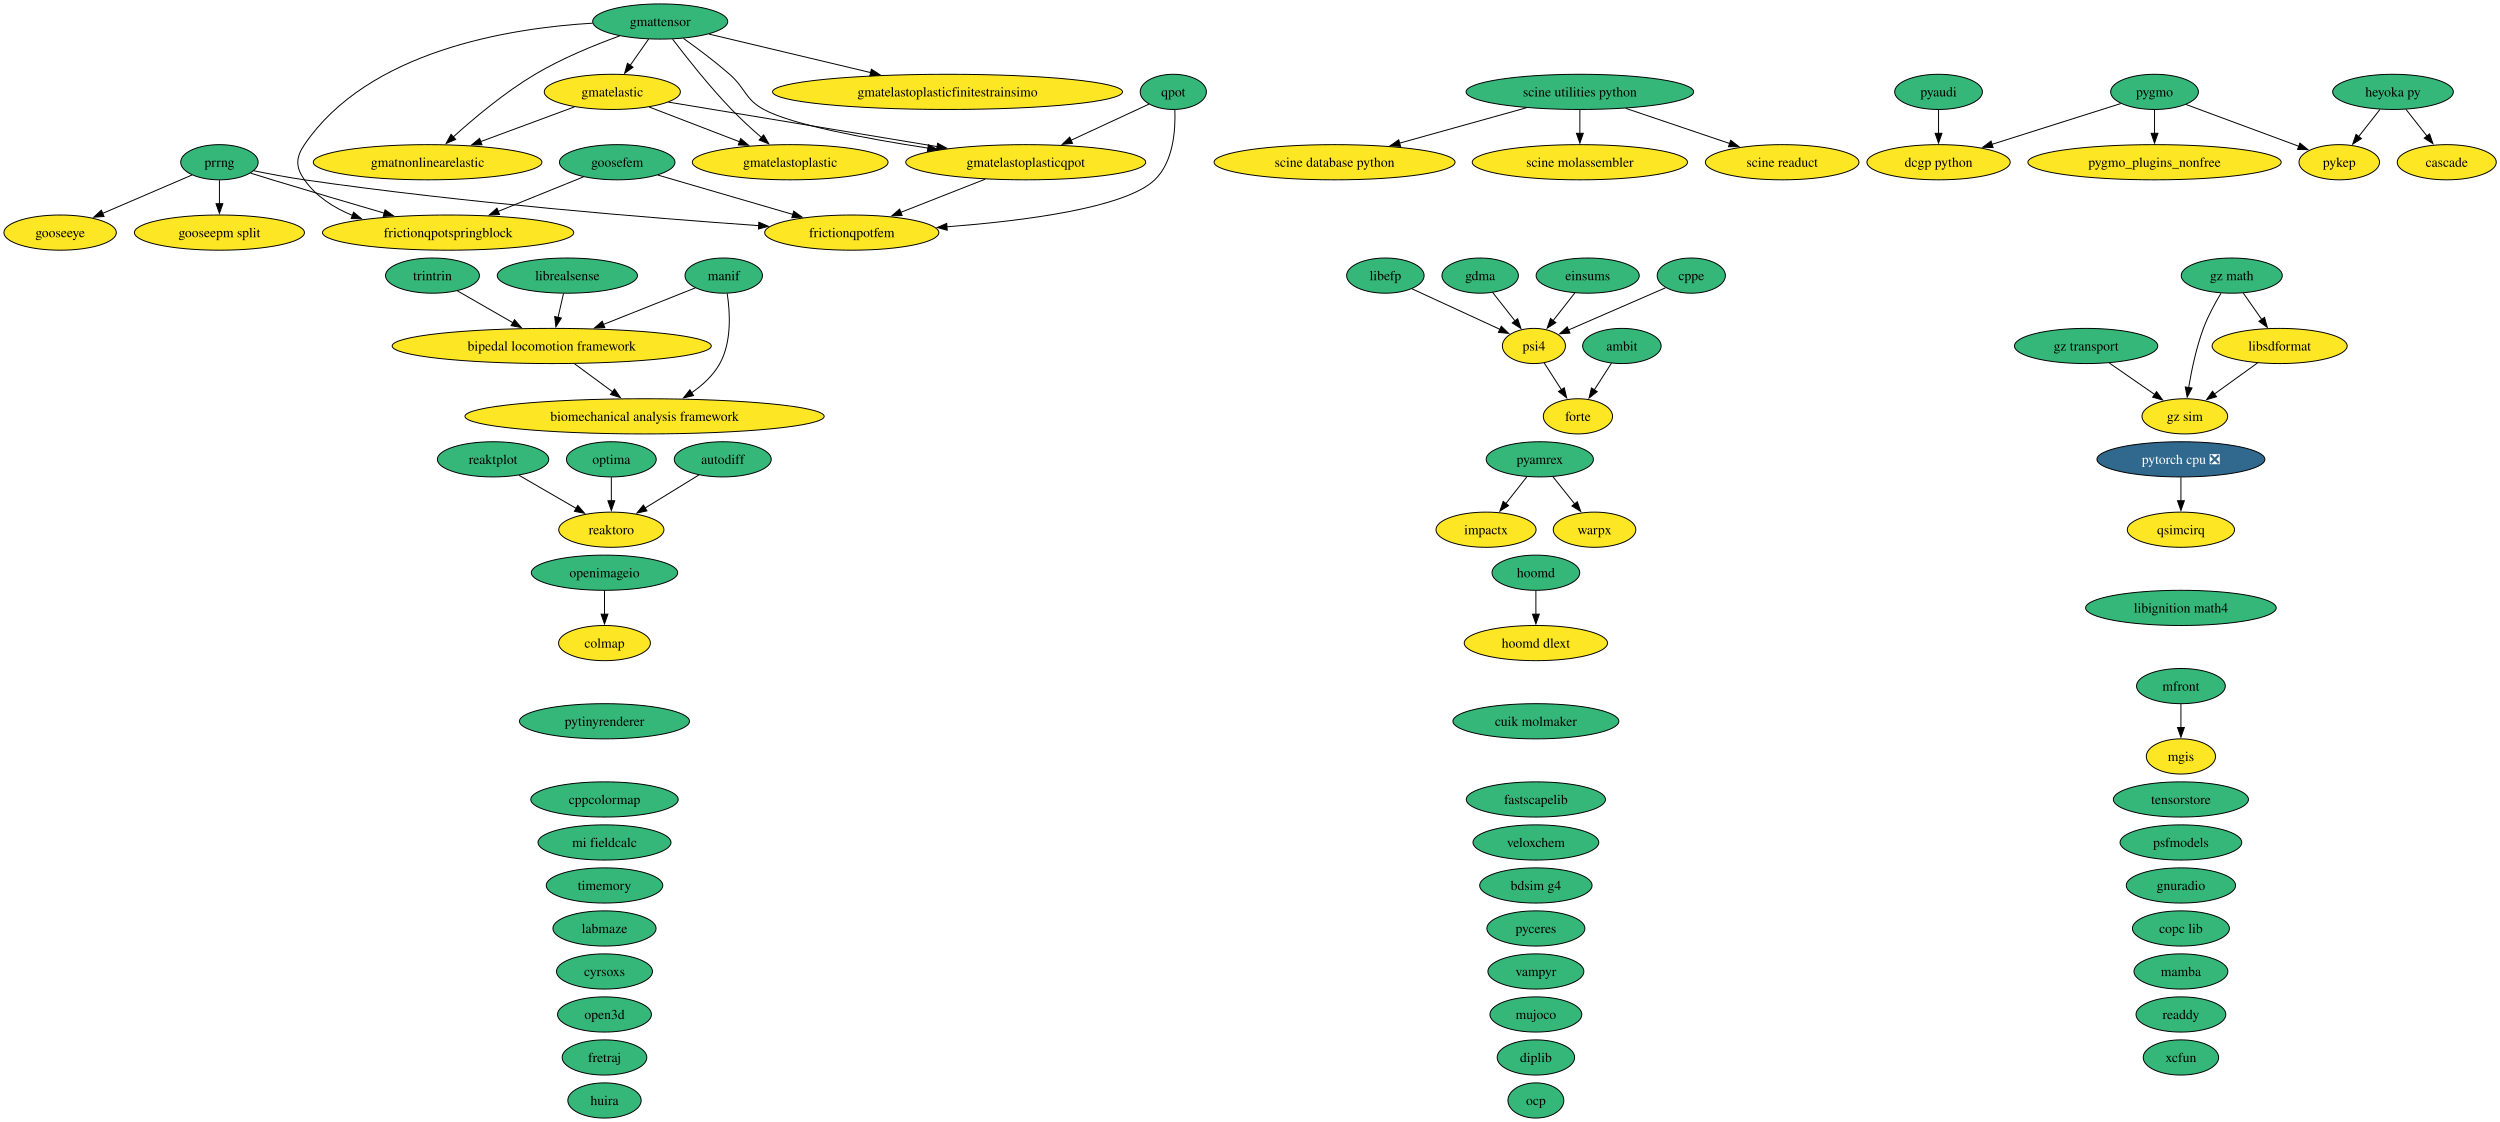
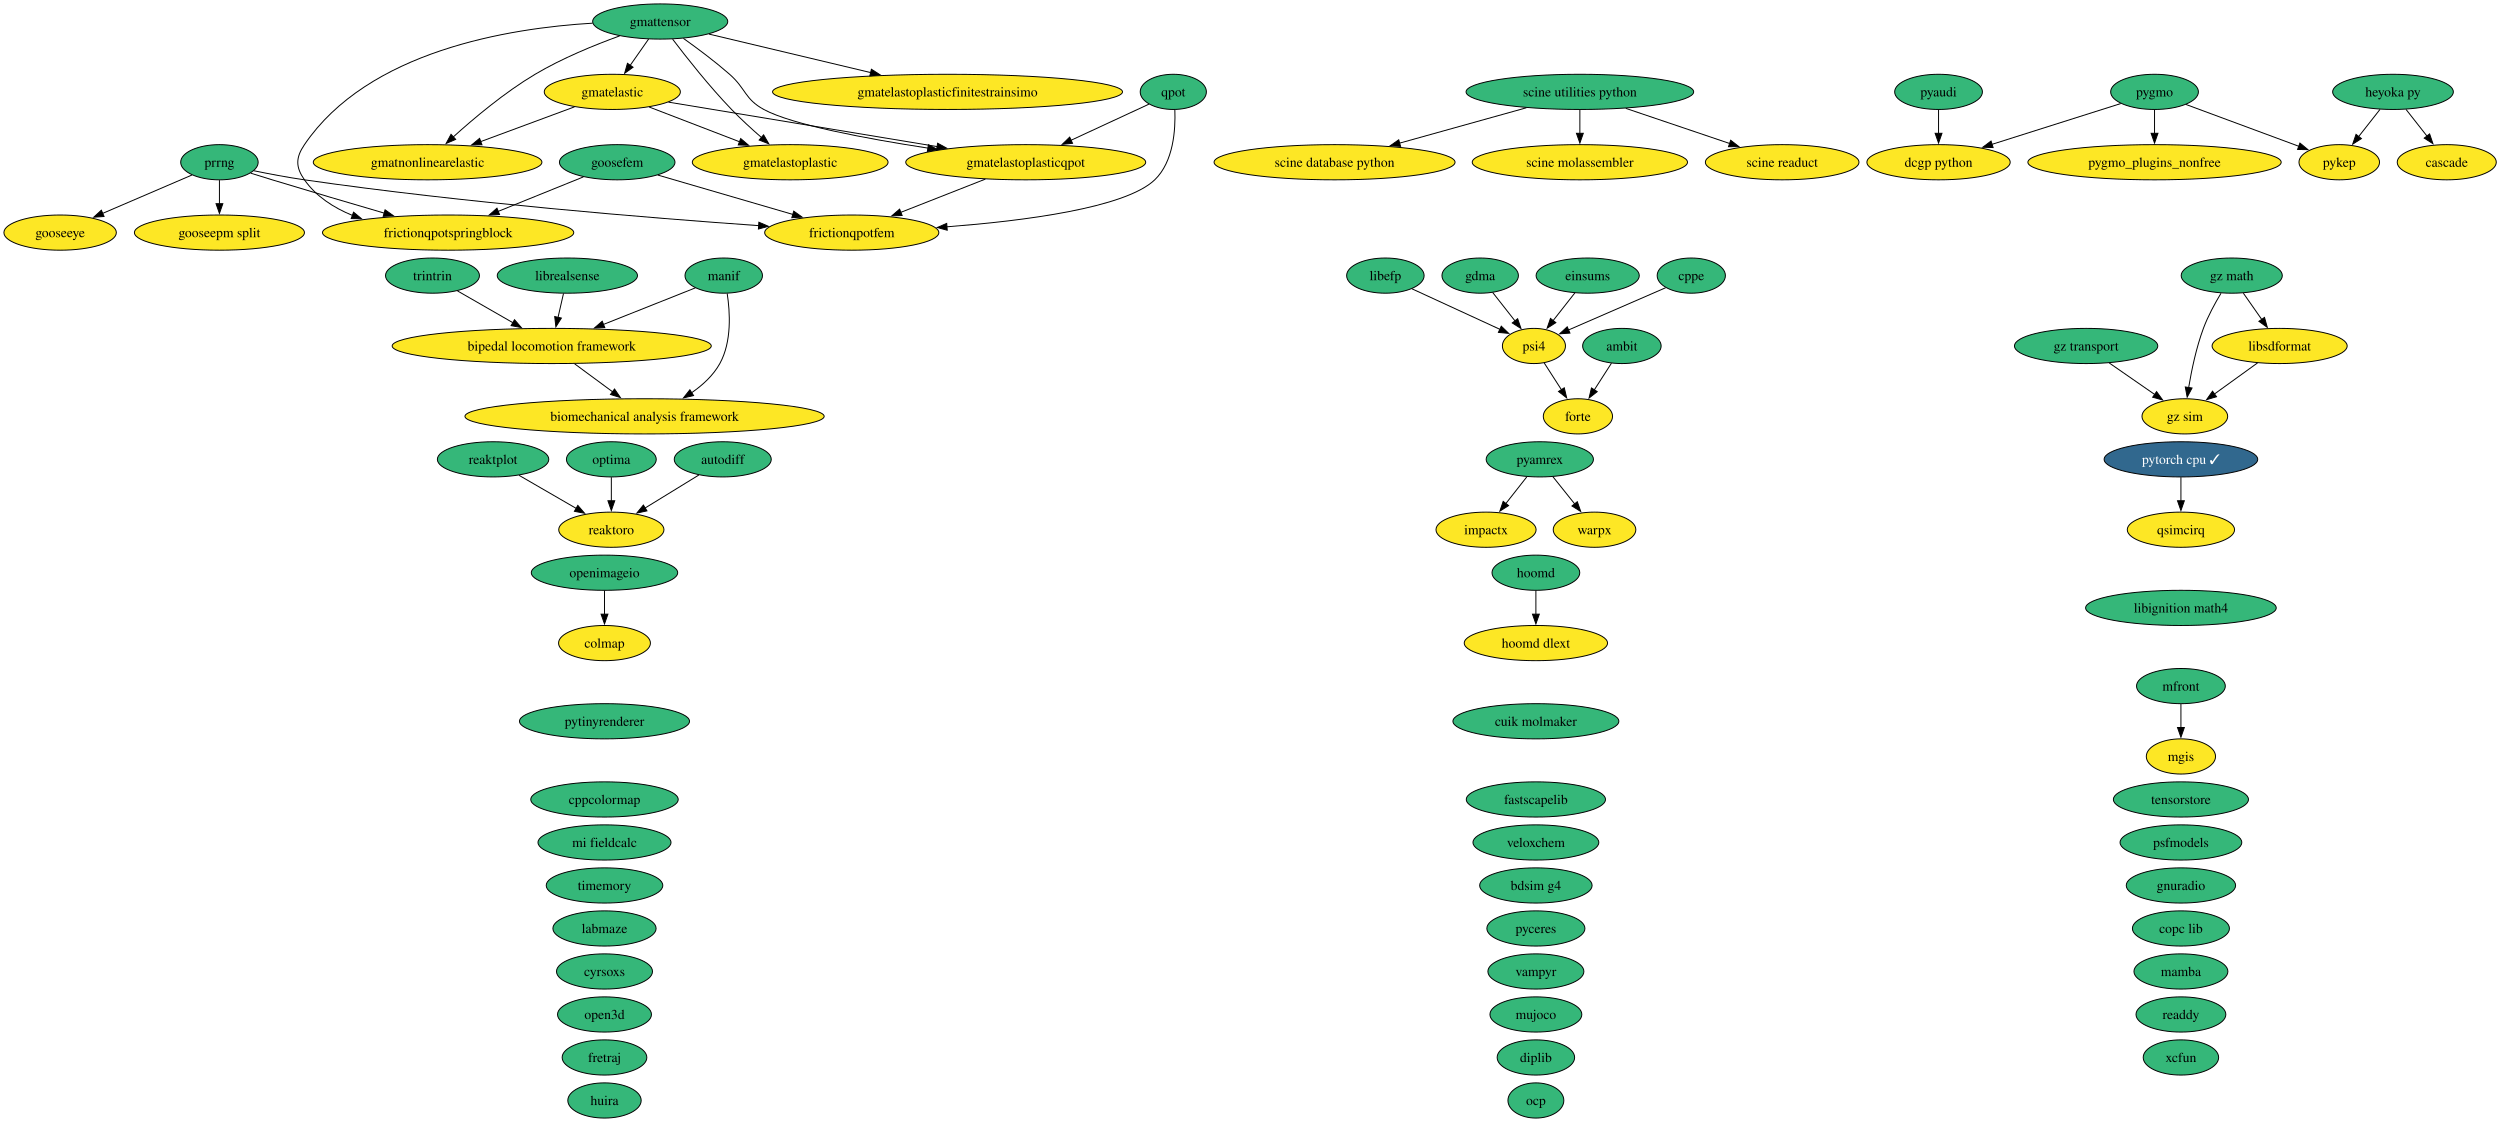
<svg xmlns="http://www.w3.org/2000/svg" xmlns:xlink="http://www.w3.org/1999/xlink" width="2558pt" height="1148pt" viewBox="0.00 0.00 2558.00 1148.00">
  <g id="graph0" class="graph" transform="scale(1 1) rotate(0) translate(4 1144)">
    <polygon fill="white" stroke="none" points="-4,4 -4,-1144 2554.2,-1144 2554.2,4 -4,4" />
    <g id="node1" class="node">
      <g id="a_node1">
        <a xlink:href="https://github.com/conda-forge/ambit-feedstock" xlink:title="ambit">
          <ellipse fill="#35b779" stroke="black" cx="1655.52" cy="-790" rx="40.16" ry="18" />
          <text xml:space="preserve" text-anchor="middle" x="1655.52" y="-785.33" font-family="Times,serif" font-size="14.00">ambit</text>
        </a>
      </g>
    </g>
    <g id="node17" class="node">
      <g id="a_node17">
        <a xlink:href="https://github.com/conda-forge/forte-feedstock" xlink:title="forte">
          <ellipse fill="#fde725" stroke="black" cx="1610.52" cy="-718" rx="35.42" ry="18" />
          <text xml:space="preserve" text-anchor="middle" x="1610.52" y="-713.33" font-family="Times,serif" font-size="14.00">forte</text>
        </a>
      </g>
    </g>
    <g id="edge1" class="edge">
      <path fill="none" stroke="black" d="M1644.86,-772.41C1639.59,-764.22 1633.11,-754.14 1627.21,-744.95" />
      <polygon fill="black" stroke="black" points="1630.28,-743.26 1621.93,-736.74 1624.39,-747.05 1630.28,-743.26" />
    </g>
    <g id="node2" class="node">
      <g id="a_node2">
        <a xlink:href="https://github.com/conda-forge/autodiff-feedstock" xlink:title="autodiff">
          <ellipse fill="#35b779" stroke="black" cx="735.52" cy="-674" rx="49.63" ry="18" />
          <text xml:space="preserve" text-anchor="middle" x="735.52" y="-669.33" font-family="Times,serif" font-size="14.00">autodiff</text>
        </a>
      </g>
    </g>
    <g id="node69" class="node">
      <g id="a_node69">
        <a xlink:href="https://github.com/conda-forge/reaktoro-feedstock" xlink:title="reaktoro">
          <ellipse fill="#fde725" stroke="black" cx="621.52" cy="-602" rx="53.84" ry="18" />
          <text xml:space="preserve" text-anchor="middle" x="621.52" y="-597.33" font-family="Times,serif" font-size="14.00">reaktoro</text>
        </a>
      </g>
    </g>
    <g id="edge2" class="edge">
      <path fill="none" stroke="black" d="M711.07,-657.98C694.95,-648.09 673.61,-634.98 655.8,-624.05" />
      <polygon fill="black" stroke="black" points="657.97,-621.28 647.62,-619.03 654.31,-627.24 657.97,-621.28" />
    </g>
    <g id="node3" class="node">
      <g id="a_node3">
        <a xlink:href="https://github.com/conda-forge/bdsim-g4-feedstock" xlink:title="bdsim g4">
          <ellipse fill="#35b779" stroke="black" cx="1567.52" cy="-238" rx="57.52" ry="18" />
          <text xml:space="preserve" text-anchor="middle" x="1567.52" y="-233.32" font-family="Times,serif" font-size="14.00">bdsim g4</text>
        </a>
      </g>
    </g>
    <g id="node4" class="node">
      <g id="a_node4">
        <a xlink:href="https://github.com/conda-forge/biomechanical-analysis-framework-feedstock" xlink:title="biomechanical analysis framework">
          <ellipse fill="#fde725" stroke="black" cx="655.52" cy="-718" rx="183.79" ry="18" />
          <text xml:space="preserve" text-anchor="middle" x="655.52" y="-713.33" font-family="Times,serif" font-size="14.00">biomechanical analysis framework</text>
        </a>
      </g>
    </g>
    <g id="node5" class="node">
      <g id="a_node5">
        <a xlink:href="https://github.com/conda-forge/bipedal-locomotion-framework-feedstock" xlink:title="bipedal locomotion framework">
          <ellipse fill="#fde725" stroke="black" cx="560.52" cy="-790" rx="163.27" ry="18" />
          <text xml:space="preserve" text-anchor="middle" x="560.52" y="-785.33" font-family="Times,serif" font-size="14.00">bipedal locomotion framework</text>
        </a>
      </g>
    </g>
    <g id="edge3" class="edge">
      <path fill="none" stroke="black" d="M584,-771.7C595.77,-763.03 610.19,-752.4 623,-742.96" />
      <polygon fill="black" stroke="black" points="624.79,-745.99 630.76,-737.24 620.63,-740.36 624.79,-745.99" />
    </g>
    <g id="node6" class="node">
      <g id="a_node6">
        <a xlink:href="https://github.com/conda-forge/cascade-feedstock" xlink:title="cascade">
          <ellipse fill="#fde725" stroke="black" cx="2499.52" cy="-978" rx="50.68" ry="18" />
          <text xml:space="preserve" text-anchor="middle" x="2499.52" y="-973.33" font-family="Times,serif" font-size="14.00">cascade</text>
        </a>
      </g>
    </g>
    <g id="node7" class="node">
      <g id="a_node7">
        <a xlink:href="https://github.com/conda-forge/colmap-feedstock" xlink:title="colmap">
          <ellipse fill="#fde725" stroke="black" cx="614.52" cy="-486" rx="47" ry="18" />
          <text xml:space="preserve" text-anchor="middle" x="614.52" y="-481.32" font-family="Times,serif" font-size="14.00">colmap</text>
        </a>
      </g>
    </g>
    <g id="node8" class="node">
      <g id="a_node8">
        <a xlink:href="https://github.com/conda-forge/copc-lib-feedstock" xlink:title="copc lib">
          <ellipse fill="#35b779" stroke="black" cx="2227.52" cy="-194" rx="49.63" ry="18" />
          <text xml:space="preserve" text-anchor="middle" x="2227.52" y="-189.32" font-family="Times,serif" font-size="14.00">copc lib</text>
        </a>
      </g>
    </g>
    <g id="node9" class="node">
      <g id="a_node9">
        <a xlink:href="https://github.com/conda-forge/cppcolormap-feedstock" xlink:title="cppcolormap">
          <ellipse fill="#35b779" stroke="black" cx="614.52" cy="-326" rx="75.41" ry="18" />
          <text xml:space="preserve" text-anchor="middle" x="614.52" y="-321.32" font-family="Times,serif" font-size="14.00">cppcolormap</text>
        </a>
      </g>
    </g>
    <g id="node10" class="node">
      <g id="a_node10">
        <a xlink:href="https://github.com/conda-forge/cppe-feedstock" xlink:title="cppe">
          <ellipse fill="#35b779" stroke="black" cx="1726.52" cy="-862" rx="34.9" ry="18" />
          <text xml:space="preserve" text-anchor="middle" x="1726.52" y="-857.33" font-family="Times,serif" font-size="14.00">cppe</text>
        </a>
      </g>
    </g>
    <g id="node57" class="node">
      <g id="a_node57">
        <a xlink:href="https://github.com/conda-forge/psi4-feedstock" xlink:title="psi4">
          <ellipse fill="#fde725" stroke="black" cx="1565.52" cy="-790" rx="32.27" ry="18" />
          <text xml:space="preserve" text-anchor="middle" x="1565.52" y="-785.33" font-family="Times,serif" font-size="14.00">psi4</text>
        </a>
      </g>
    </g>
    <g id="edge4" class="edge">
      <path fill="none" stroke="black" d="M1700.3,-849.6C1673.23,-837.83 1630.86,-819.41 1600.85,-806.36" />
      <polygon fill="black" stroke="black" points="1602.37,-803.2 1591.8,-802.43 1599.58,-809.62 1602.37,-803.2" />
    </g>
    <g id="node11" class="node">
      <g id="a_node11">
        <a xlink:href="https://github.com/conda-forge/cuik-molmaker-feedstock" xlink:title="cuik molmaker">
          <ellipse fill="#35b779" stroke="black" cx="1567.52" cy="-406" rx="84.88" ry="18" />
          <text xml:space="preserve" text-anchor="middle" x="1567.52" y="-401.32" font-family="Times,serif" font-size="14.00">cuik molmaker</text>
        </a>
      </g>
    </g>
    <g id="node12" class="node">
      <g id="a_node12">
        <a xlink:href="https://github.com/conda-forge/cyrsoxs-feedstock" xlink:title="cyrsoxs">
          <ellipse fill="#35b779" stroke="black" cx="614.52" cy="-150" rx="49.1" ry="18" />
          <text xml:space="preserve" text-anchor="middle" x="614.52" y="-145.32" font-family="Times,serif" font-size="14.00">cyrsoxs</text>
        </a>
      </g>
    </g>
    <g id="node13" class="node">
      <g id="a_node13">
        <a xlink:href="https://github.com/conda-forge/dcgp-python-feedstock" xlink:title="dcgp python">
          <ellipse fill="#fde725" stroke="black" cx="1979.52" cy="-978" rx="73.3" ry="18" />
          <text xml:space="preserve" text-anchor="middle" x="1979.52" y="-973.33" font-family="Times,serif" font-size="14.00">dcgp python</text>
        </a>
      </g>
    </g>
    <g id="node14" class="node">
      <g id="a_node14">
        <a xlink:href="https://github.com/conda-forge/diplib-feedstock" xlink:title="diplib">
          <ellipse fill="#35b779" stroke="black" cx="1567.52" cy="-62" rx="39.63" ry="18" />
          <text xml:space="preserve" text-anchor="middle" x="1567.52" y="-57.33" font-family="Times,serif" font-size="14.00">diplib</text>
        </a>
      </g>
    </g>
    <g id="node15" class="node">
      <g id="a_node15">
        <a xlink:href="https://github.com/conda-forge/einsums-feedstock" xlink:title="einsums">
          <ellipse fill="#35b779" stroke="black" cx="1620.52" cy="-862" rx="52.79" ry="18" />
          <text xml:space="preserve" text-anchor="middle" x="1620.52" y="-857.33" font-family="Times,serif" font-size="14.00">einsums</text>
        </a>
      </g>
    </g>
    <g id="edge5" class="edge">
      <path fill="none" stroke="black" d="M1607.49,-844.41C1600.82,-835.92 1592.56,-825.41 1585.14,-815.96" />
      <polygon fill="black" stroke="black" points="1587.95,-813.88 1579.02,-808.18 1582.44,-818.2 1587.95,-813.88" />
    </g>
    <g id="node16" class="node">
      <g id="a_node16">
        <a xlink:href="https://github.com/conda-forge/fastscapelib-feedstock" xlink:title="fastscapelib">
          <ellipse fill="#35b779" stroke="black" cx="1567.52" cy="-326" rx="71.2" ry="18" />
          <text xml:space="preserve" text-anchor="middle" x="1567.52" y="-321.32" font-family="Times,serif" font-size="14.00">fastscapelib</text>
        </a>
      </g>
    </g>
    <g id="node18" class="node">
      <g id="a_node18">
        <a xlink:href="https://github.com/conda-forge/fretraj-feedstock" xlink:title="fretraj">
          <ellipse fill="#35b779" stroke="black" cx="614.52" cy="-62" rx="43.32" ry="18" />
          <text xml:space="preserve" text-anchor="middle" x="614.52" y="-57.33" font-family="Times,serif" font-size="14.00">fretraj</text>
        </a>
      </g>
    </g>
    <g id="node19" class="node">
      <g id="a_node19">
        <a xlink:href="https://github.com/conda-forge/frictionqpotfem-feedstock" xlink:title="frictionqpotfem">
          <ellipse fill="#fde725" stroke="black" cx="867.52" cy="-906" rx="89.09" ry="18" />
          <text xml:space="preserve" text-anchor="middle" x="867.52" y="-901.33" font-family="Times,serif" font-size="14.00">frictionqpotfem</text>
        </a>
      </g>
    </g>
    <g id="node20" class="node">
      <g id="a_node20">
        <a xlink:href="https://github.com/conda-forge/frictionqpotspringblock-feedstock" xlink:title="frictionqpotspringblock">
          <ellipse fill="#fde725" stroke="black" cx="454.52" cy="-906" rx="128.55" ry="18" />
          <text xml:space="preserve" text-anchor="middle" x="454.52" y="-901.33" font-family="Times,serif" font-size="14.00">frictionqpotspringblock</text>
        </a>
      </g>
    </g>
    <g id="node21" class="node">
      <g id="a_node21">
        <a xlink:href="https://github.com/conda-forge/gdma-feedstock" xlink:title="gdma">
          <ellipse fill="#35b779" stroke="black" cx="1510.52" cy="-862" rx="39.11" ry="18" />
          <text xml:space="preserve" text-anchor="middle" x="1510.52" y="-857.33" font-family="Times,serif" font-size="14.00">gdma</text>
        </a>
      </g>
    </g>
    <g id="edge6" class="edge">
      <path fill="none" stroke="black" d="M1523.28,-844.76C1530.11,-836.07 1538.66,-825.19 1546.28,-815.49" />
      <polygon fill="black" stroke="black" points="1548.85,-817.88 1552.28,-807.86 1543.35,-813.56 1548.85,-817.88" />
    </g>
    <g id="node22" class="node">
      <g id="a_node22">
        <a xlink:href="https://github.com/conda-forge/gmatelastic-feedstock" xlink:title="gmatelastic">
          <ellipse fill="#fde725" stroke="black" cx="622.52" cy="-1050" rx="69.62" ry="18" />
          <text xml:space="preserve" text-anchor="middle" x="622.52" y="-1045.33" font-family="Times,serif" font-size="14.00">gmatelastic</text>
        </a>
      </g>
    </g>
    <g id="node23" class="node">
      <g id="a_node23">
        <a xlink:href="https://github.com/conda-forge/gmatelastoplastic-feedstock" xlink:title="gmatelastoplastic">
          <ellipse fill="#fde725" stroke="black" cx="804.52" cy="-978" rx="100.14" ry="18" />
          <text xml:space="preserve" text-anchor="middle" x="804.52" y="-973.33" font-family="Times,serif" font-size="14.00">gmatelastoplastic</text>
        </a>
      </g>
    </g>
    <g id="edge7" class="edge">
      <path fill="none" stroke="black" d="M660.23,-1034.5C687.03,-1024.19 723.35,-1010.22 752.85,-998.88" />
      <polygon fill="black" stroke="black" points="753.88,-1002.23 761.96,-995.37 751.37,-995.69 753.88,-1002.23" />
    </g>
    <g id="node25" class="node">
      <g id="a_node25">
        <a xlink:href="https://github.com/conda-forge/gmatelastoplasticqpot-feedstock" xlink:title="gmatelastoplasticqpot">
          <ellipse fill="#fde725" stroke="black" cx="1045.52" cy="-978" rx="122.76" ry="18" />
          <text xml:space="preserve" text-anchor="middle" x="1045.52" y="-973.33" font-family="Times,serif" font-size="14.00">gmatelastoplasticqpot</text>
        </a>
      </g>
    </g>
    <g id="edge8" class="edge">
      <path fill="none" stroke="black" d="M680.01,-1039.49C750.74,-1027.78 871.65,-1007.77 954.92,-993.99" />
      <polygon fill="black" stroke="black" points="955.37,-997.47 964.67,-992.38 954.23,-990.56 955.37,-997.47" />
    </g>
    <g id="node26" class="node">
      <g id="a_node26">
        <a xlink:href="https://github.com/conda-forge/gmatnonlinearelastic-feedstock" xlink:title="gmatnonlinearelastic">
          <ellipse fill="#fde725" stroke="black" cx="433.52" cy="-978" rx="116.97" ry="18" />
          <text xml:space="preserve" text-anchor="middle" x="433.52" y="-973.33" font-family="Times,serif" font-size="14.00">gmatnonlinearelastic</text>
        </a>
      </g>
    </g>
    <g id="edge9" class="edge">
      <path fill="none" stroke="black" d="M583.82,-1034.67C556.09,-1024.4 518.38,-1010.43 487.67,-999.06" />
      <polygon fill="black" stroke="black" points="489.14,-995.87 478.55,-995.68 486.71,-1002.43 489.14,-995.87" />
    </g>
    <g id="node24" class="node">
      <g id="a_node24">
        <a xlink:href="https://github.com/conda-forge/gmatelastoplasticfinitestrainsimo-feedstock" xlink:title="gmatelastoplasticfinitestrainsimo">
          <ellipse fill="#fde725" stroke="black" cx="965.52" cy="-1050" rx="179.05" ry="18" />
          <text xml:space="preserve" text-anchor="middle" x="965.52" y="-1045.33" font-family="Times,serif" font-size="14.00">gmatelastoplasticfinitestrainsimo</text>
        </a>
      </g>
    </g>
    <g id="edge10" class="edge">
      <path fill="none" stroke="black" d="M1004.24,-960.76C978.4,-950.6 944.94,-937.45 917.59,-926.69" />
      <polygon fill="black" stroke="black" points="919.05,-923.5 908.46,-923.1 916.49,-930.02 919.05,-923.5" />
    </g>
    <g id="node27" class="node">
      <g id="a_node27">
        <a xlink:href="https://github.com/conda-forge/gmattensor-feedstock" xlink:title="gmattensor">
          <ellipse fill="#35b779" stroke="black" cx="671.52" cy="-1122" rx="69.1" ry="18" />
          <text xml:space="preserve" text-anchor="middle" x="671.52" y="-1117.33" font-family="Times,serif" font-size="14.00">gmattensor</text>
        </a>
      </g>
    </g>
    <g id="edge11" class="edge">
      <path fill="none" stroke="black" d="M602.38,-1120.29C516.25,-1115.18 372.51,-1091.8 307.52,-996 298.54,-982.76 298.32,-973.09 307.52,-960 319.43,-943.05 337.31,-931.49 356.55,-923.63" />
      <polygon fill="black" stroke="black" points="357.76,-926.91 365.92,-920.15 355.33,-920.34 357.76,-926.91" />
    </g>
    <g id="edge12" class="edge">
      <path fill="none" stroke="black" d="M659.66,-1104.05C654,-1095.97 647.11,-1086.12 640.8,-1077.11" />
      <polygon fill="black" stroke="black" points="643.74,-1075.21 635.14,-1069.03 638.01,-1079.23 643.74,-1075.21" />
    </g>
    <g id="edge13" class="edge">
      <path fill="none" stroke="black" d="M684.22,-1103.92C698.21,-1085.48 721.77,-1055.59 744.52,-1032 754.07,-1022.09 765.21,-1011.92 775.28,-1003.17" />
      <polygon fill="black" stroke="black" points="777.31,-1006.04 782.63,-996.88 772.76,-1000.72 777.31,-1006.04" />
    </g>
    <g id="edge14" class="edge">
      <path fill="none" stroke="black" d="M721.39,-1109.13C766.74,-1098.33 834.41,-1082.22 887.02,-1069.69" />
      <polygon fill="black" stroke="black" points="887.61,-1073.15 896.53,-1067.43 885.99,-1066.34 887.61,-1073.15" />
    </g>
    <g id="edge15" class="edge">
      <path fill="none" stroke="black" d="M695.27,-1104.71C709.42,-1094.65 727.49,-1081.19 742.52,-1068 759.29,-1053.28 757.91,-1042.65 777.52,-1032 806.28,-1016.39 881.88,-1002.21 945.48,-992.46" />
      <polygon fill="black" stroke="black" points="945.93,-995.93 955.3,-990.97 944.88,-989.01 945.93,-995.93" />
    </g>
    <g id="edge16" class="edge">
      <path fill="none" stroke="black" d="M630.02,-1107.27C604.24,-1097.91 570.91,-1084.29 543.52,-1068 512.53,-1049.57 480.92,-1023.02 459.58,-1003.72" />
      <polygon fill="black" stroke="black" points="462.23,-1001.39 452.49,-997.21 457.5,-1006.55 462.23,-1001.39" />
    </g>
    <g id="node28" class="node">
      <g id="a_node28">
        <a xlink:href="https://github.com/conda-forge/gnuradio-feedstock" xlink:title="gnuradio">
          <ellipse fill="#35b779" stroke="black" cx="2227.52" cy="-238" rx="55.94" ry="18" />
          <text xml:space="preserve" text-anchor="middle" x="2227.52" y="-233.32" font-family="Times,serif" font-size="14.00">gnuradio</text>
        </a>
      </g>
    </g>
    <g id="node29" class="node">
      <g id="a_node29">
        <a xlink:href="https://github.com/conda-forge/gooseepm-split-feedstock" xlink:title="gooseepm split">
          <ellipse fill="#fde725" stroke="black" cx="220.52" cy="-906" rx="86.98" ry="18" />
          <text xml:space="preserve" text-anchor="middle" x="220.52" y="-901.33" font-family="Times,serif" font-size="14.00">gooseepm split</text>
        </a>
      </g>
    </g>
    <g id="node30" class="node">
      <g id="a_node30">
        <a xlink:href="https://github.com/conda-forge/gooseeye-feedstock" xlink:title="gooseeye">
          <ellipse fill="#fde725" stroke="black" cx="57.52" cy="-906" rx="57.52" ry="18" />
          <text xml:space="preserve" text-anchor="middle" x="57.52" y="-901.33" font-family="Times,serif" font-size="14.00">gooseeye</text>
        </a>
      </g>
    </g>
    <g id="node31" class="node">
      <g id="a_node31">
        <a xlink:href="https://github.com/conda-forge/goosefem-feedstock" xlink:title="goosefem">
          <ellipse fill="#35b779" stroke="black" cx="627.52" cy="-978" rx="59.1" ry="18" />
          <text xml:space="preserve" text-anchor="middle" x="627.52" y="-973.33" font-family="Times,serif" font-size="14.00">goosefem</text>
        </a>
      </g>
    </g>
    <g id="edge17" class="edge">
      <path fill="none" stroke="black" d="M669.05,-964.89C707.19,-953.76 764.15,-937.15 807.29,-924.57" />
      <polygon fill="black" stroke="black" points="808.14,-927.97 816.76,-921.81 806.18,-921.25 808.14,-927.97" />
    </g>
    <g id="edge18" class="edge">
      <path fill="none" stroke="black" d="M592.93,-963C567.92,-952.88 533.73,-939.05 505.59,-927.66" />
      <polygon fill="black" stroke="black" points="507.12,-924.51 496.53,-924 504.49,-930.99 507.12,-924.51" />
    </g>
    <g id="node32" class="node">
      <g id="a_node32">
        <a xlink:href="https://github.com/conda-forge/gz-math-feedstock" xlink:title="gz math">
          <ellipse fill="#35b779" stroke="black" cx="2279.52" cy="-862" rx="51.73" ry="18" />
          <text xml:space="preserve" text-anchor="middle" x="2279.52" y="-857.33" font-family="Times,serif" font-size="14.00">gz math</text>
        </a>
      </g>
    </g>
    <g id="node33" class="node">
      <g id="a_node33">
        <a xlink:href="https://github.com/conda-forge/gz-sim-feedstock" xlink:title="gz sim">
          <ellipse fill="#fde725" stroke="black" cx="2231.52" cy="-718" rx="43.84" ry="18" />
          <text xml:space="preserve" text-anchor="middle" x="2231.52" y="-713.33" font-family="Times,serif" font-size="14.00">gz sim</text>
        </a>
      </g>
    </g>
    <g id="edge19" class="edge">
      <path fill="none" stroke="black" d="M2268.53,-843.94C2262.44,-833.84 2255.19,-820.59 2250.52,-808 2243.24,-788.38 2238.41,-765.24 2235.44,-747.48" />
      <polygon fill="black" stroke="black" points="2238.9,-746.98 2233.91,-737.64 2231.99,-748.06 2238.9,-746.98" />
    </g>
    <g id="node44" class="node">
      <g id="a_node44">
        <a xlink:href="https://github.com/conda-forge/libsdformat-feedstock" xlink:title="libsdformat">
          <ellipse fill="#fde725" stroke="black" cx="2328.52" cy="-790" rx="69.1" ry="18" />
          <text xml:space="preserve" text-anchor="middle" x="2328.52" y="-785.33" font-family="Times,serif" font-size="14.00">libsdformat</text>
        </a>
      </g>
    </g>
    <g id="edge20" class="edge">
      <path fill="none" stroke="black" d="M2291.38,-844.05C2297.04,-835.97 2303.94,-826.12 2310.24,-817.11" />
      <polygon fill="black" stroke="black" points="2313.03,-819.23 2315.9,-809.03 2307.3,-815.21 2313.03,-819.23" />
    </g>
    <g id="node34" class="node">
      <g id="a_node34">
        <a xlink:href="https://github.com/conda-forge/gz-transport-feedstock" xlink:title="gz transport">
          <ellipse fill="#35b779" stroke="black" cx="2130.52" cy="-790" rx="73.3" ry="18" />
          <text xml:space="preserve" text-anchor="middle" x="2130.52" y="-785.33" font-family="Times,serif" font-size="14.00">gz transport</text>
        </a>
      </g>
    </g>
    <g id="edge21" class="edge">
      <path fill="none" stroke="black" d="M2154.2,-772.59C2168.07,-762.97 2185.74,-750.73 2200.69,-740.37" />
      <polygon fill="black" stroke="black" points="2202.59,-743.31 2208.81,-734.74 2198.6,-737.56 2202.59,-743.31" />
    </g>
    <g id="node35" class="node">
      <g id="a_node35">
        <a xlink:href="https://github.com/conda-forge/heyoka.py-feedstock" xlink:title="heyoka py">
          <ellipse fill="#35b779" stroke="black" cx="2444.52" cy="-1050" rx="61.73" ry="18" />
          <text xml:space="preserve" text-anchor="middle" x="2444.52" y="-1045.33" font-family="Times,serif" font-size="14.00">heyoka py</text>
        </a>
      </g>
    </g>
    <g id="edge22" class="edge">
      <path fill="none" stroke="black" d="M2457.84,-1032.05C2464.25,-1023.89 2472.09,-1013.91 2479.23,-1004.82" />
      <polygon fill="black" stroke="black" points="2481.97,-1007 2485.39,-996.98 2476.46,-1002.68 2481.97,-1007" />
    </g>
    <g id="node63" class="node">
      <g id="a_node63">
        <a xlink:href="https://github.com/conda-forge/pykep-feedstock" xlink:title="pykep">
          <ellipse fill="#fde725" stroke="black" cx="2389.52" cy="-978" rx="41.21" ry="18" />
          <text xml:space="preserve" text-anchor="middle" x="2389.52" y="-973.33" font-family="Times,serif" font-size="14.00">pykep</text>
        </a>
      </g>
    </g>
    <g id="edge23" class="edge">
      <path fill="none" stroke="black" d="M2431.21,-1032.05C2424.63,-1023.68 2416.55,-1013.4 2409.27,-1004.13" />
      <polygon fill="black" stroke="black" points="2412.2,-1002.2 2403.27,-996.5 2406.7,-1006.52 2412.2,-1002.2" />
    </g>
    <g id="node36" class="node">
      <g id="a_node36">
        <a xlink:href="https://github.com/conda-forge/hoomd-feedstock" xlink:title="hoomd">
          <ellipse fill="#35b779" stroke="black" cx="1567.52" cy="-558" rx="44.89" ry="18" />
          <text xml:space="preserve" text-anchor="middle" x="1567.52" y="-553.33" font-family="Times,serif" font-size="14.00">hoomd</text>
        </a>
      </g>
    </g>
    <g id="node37" class="node">
      <g id="a_node37">
        <a xlink:href="https://github.com/conda-forge/hoomd-dlext-feedstock" xlink:title="hoomd dlext">
          <ellipse fill="#fde725" stroke="black" cx="1567.52" cy="-486" rx="73.3" ry="18" />
          <text xml:space="preserve" text-anchor="middle" x="1567.52" y="-481.32" font-family="Times,serif" font-size="14.00">hoomd dlext</text>
        </a>
      </g>
    </g>
    <g id="edge24" class="edge">
      <path fill="none" stroke="black" d="M1567.52,-539.7C1567.52,-532.41 1567.52,-523.73 1567.52,-515.54" />
      <polygon fill="black" stroke="black" points="1571.02,-515.62 1567.52,-505.62 1564.02,-515.62 1571.02,-515.62" />
    </g>
    <g id="node38" class="node">
      <g id="a_node38">
        <a xlink:href="https://github.com/conda-forge/huira-feedstock" xlink:title="huira">
          <ellipse fill="#35b779" stroke="black" cx="614.52" cy="-18" rx="37.53" ry="18" />
          <text xml:space="preserve" text-anchor="middle" x="614.52" y="-13.32" font-family="Times,serif" font-size="14.00">huira</text>
        </a>
      </g>
    </g>
    <g id="node39" class="node">
      <g id="a_node39">
        <a xlink:href="https://github.com/conda-forge/impactx-feedstock" xlink:title="impactx">
          <ellipse fill="#fde725" stroke="black" cx="1516.52" cy="-602" rx="51.21" ry="18" />
          <text xml:space="preserve" text-anchor="middle" x="1516.52" y="-597.33" font-family="Times,serif" font-size="14.00">impactx</text>
        </a>
      </g>
    </g>
    <g id="node40" class="node">
      <g id="a_node40">
        <a xlink:href="https://github.com/conda-forge/labmaze-feedstock" xlink:title="labmaze">
          <ellipse fill="#35b779" stroke="black" cx="614.52" cy="-194" rx="52.79" ry="18" />
          <text xml:space="preserve" text-anchor="middle" x="614.52" y="-189.32" font-family="Times,serif" font-size="14.00">labmaze</text>
        </a>
      </g>
    </g>
    <g id="node41" class="node">
      <g id="a_node41">
        <a xlink:href="https://github.com/conda-forge/libefp-feedstock" xlink:title="libefp">
          <ellipse fill="#35b779" stroke="black" cx="1413.52" cy="-862" rx="39.63" ry="18" />
          <text xml:space="preserve" text-anchor="middle" x="1413.52" y="-857.33" font-family="Times,serif" font-size="14.00">libefp</text>
        </a>
      </g>
    </g>
    <g id="edge25" class="edge">
      <path fill="none" stroke="black" d="M1440.7,-848.49C1465.87,-836.89 1503.45,-819.58 1530.8,-806.99" />
      <polygon fill="black" stroke="black" points="1532.1,-810.25 1539.72,-802.88 1529.17,-803.89 1532.1,-810.25" />
    </g>
    <g id="node42" class="node">
      <g id="a_node42">
        <a xlink:href="https://github.com/conda-forge/libignition-math4-feedstock" xlink:title="libignition math4">
          <ellipse fill="#35b779" stroke="black" cx="2227.52" cy="-522" rx="97.51" ry="18" />
          <text xml:space="preserve" text-anchor="middle" x="2227.52" y="-517.33" font-family="Times,serif" font-size="14.00">libignition math4</text>
        </a>
      </g>
    </g>
    <g id="node43" class="node">
      <g id="a_node43">
        <a xlink:href="https://github.com/conda-forge/librealsense-feedstock" xlink:title="librealsense">
          <ellipse fill="#35b779" stroke="black" cx="576.52" cy="-862" rx="71.73" ry="18" />
          <text xml:space="preserve" text-anchor="middle" x="576.52" y="-857.33" font-family="Times,serif" font-size="14.00">librealsense</text>
        </a>
      </g>
    </g>
    <g id="edge26" class="edge">
      <path fill="none" stroke="black" d="M572.57,-843.7C570.88,-836.32 568.87,-827.52 566.98,-819.25" />
      <polygon fill="black" stroke="black" points="570.41,-818.55 564.77,-809.58 563.58,-820.11 570.41,-818.55" />
    </g>
    <g id="edge27" class="edge">
      <path fill="none" stroke="black" d="M2306.02,-772.76C2292.8,-763.22 2275.92,-751.04 2261.57,-740.68" />
      <polygon fill="black" stroke="black" points="2263.95,-738.09 2253.8,-735.07 2259.86,-743.76 2263.95,-738.09" />
    </g>
    <g id="node45" class="node">
      <g id="a_node45">
        <a xlink:href="https://github.com/conda-forge/mamba-feedstock" xlink:title="mamba">
          <ellipse fill="#35b779" stroke="black" cx="2227.52" cy="-150" rx="48.05" ry="18" />
          <text xml:space="preserve" text-anchor="middle" x="2227.52" y="-145.32" font-family="Times,serif" font-size="14.00">mamba</text>
        </a>
      </g>
    </g>
    <g id="node46" class="node">
      <g id="a_node46">
        <a xlink:href="https://github.com/conda-forge/manif-feedstock" xlink:title="manif">
          <ellipse fill="#35b779" stroke="black" cx="736.52" cy="-862" rx="39.63" ry="18" />
          <text xml:space="preserve" text-anchor="middle" x="736.52" y="-857.33" font-family="Times,serif" font-size="14.00">manif</text>
        </a>
      </g>
    </g>
    <g id="edge28" class="edge">
      <path fill="none" stroke="black" d="M740.06,-843.72C742.98,-824.84 744.9,-794.32 732.52,-772 725.82,-759.91 715.05,-750.01 703.67,-742.16" />
      <polygon fill="black" stroke="black" points="705.64,-739.26 695.32,-736.87 701.89,-745.18 705.64,-739.26" />
    </g>
    <g id="edge29" class="edge">
      <path fill="none" stroke="black" d="M707.46,-849.44C681.96,-839.3 644.23,-824.29 613.39,-812.03" />
      <polygon fill="black" stroke="black" points="614.8,-808.82 604.21,-808.38 612.21,-815.32 614.8,-808.82" />
    </g>
    <g id="node47" class="node">
      <g id="a_node47">
        <a xlink:href="https://github.com/conda-forge/mfront-feedstock" xlink:title="mfront">
          <ellipse fill="#35b779" stroke="black" cx="2227.52" cy="-442" rx="45.42" ry="18" />
          <text xml:space="preserve" text-anchor="middle" x="2227.52" y="-437.32" font-family="Times,serif" font-size="14.00">mfront</text>
        </a>
      </g>
    </g>
    <g id="node48" class="node">
      <g id="a_node48">
        <a xlink:href="https://github.com/conda-forge/mgis-feedstock" xlink:title="mgis">
          <ellipse fill="#fde725" stroke="black" cx="2227.52" cy="-370" rx="35.42" ry="18" />
          <text xml:space="preserve" text-anchor="middle" x="2227.52" y="-365.32" font-family="Times,serif" font-size="14.00">mgis</text>
        </a>
      </g>
    </g>
    <g id="edge30" class="edge">
      <path fill="none" stroke="black" d="M2227.52,-423.7C2227.52,-416.41 2227.52,-407.73 2227.52,-399.54" />
      <polygon fill="black" stroke="black" points="2231.02,-399.62 2227.52,-389.62 2224.02,-399.62 2231.02,-399.62" />
    </g>
    <g id="node49" class="node">
      <g id="a_node49">
        <a xlink:href="https://github.com/conda-forge/mi-fieldcalc-feedstock" xlink:title="mi fieldcalc">
          <ellipse fill="#35b779" stroke="black" cx="614.52" cy="-282" rx="68.04" ry="18" />
          <text xml:space="preserve" text-anchor="middle" x="614.52" y="-277.32" font-family="Times,serif" font-size="14.00">mi fieldcalc</text>
        </a>
      </g>
    </g>
    <g id="node50" class="node">
      <g id="a_node50">
        <a xlink:href="https://github.com/conda-forge/mujoco-feedstock" xlink:title="mujoco">
          <ellipse fill="#35b779" stroke="black" cx="1567.52" cy="-106" rx="47" ry="18" />
          <text xml:space="preserve" text-anchor="middle" x="1567.52" y="-101.33" font-family="Times,serif" font-size="14.00">mujoco</text>
        </a>
      </g>
    </g>
    <g id="node51" class="node">
      <g id="a_node51">
        <a xlink:href="https://github.com/conda-forge/ocp-feedstock" xlink:title="ocp">
          <ellipse fill="#35b779" stroke="black" cx="1567.52" cy="-18" rx="28.59" ry="18" />
          <text xml:space="preserve" text-anchor="middle" x="1567.52" y="-13.32" font-family="Times,serif" font-size="14.00">ocp</text>
        </a>
      </g>
    </g>
    <g id="node52" class="node">
      <g id="a_node52">
        <a xlink:href="https://github.com/conda-forge/open3d-feedstock" xlink:title="open3d">
          <ellipse fill="#35b779" stroke="black" cx="614.52" cy="-106" rx="48.05" ry="18" />
          <text xml:space="preserve" text-anchor="middle" x="614.52" y="-101.33" font-family="Times,serif" font-size="14.00">open3d</text>
        </a>
      </g>
    </g>
    <g id="node53" class="node">
      <g id="a_node53">
        <a xlink:href="https://github.com/conda-forge/openimageio-feedstock" xlink:title="openimageio">
          <ellipse fill="#35b779" stroke="black" cx="614.52" cy="-558" rx="74.88" ry="18" />
          <text xml:space="preserve" text-anchor="middle" x="614.52" y="-553.33" font-family="Times,serif" font-size="14.00">openimageio</text>
        </a>
      </g>
    </g>
    <g id="edge31" class="edge">
      <path fill="none" stroke="black" d="M614.52,-539.7C614.52,-532.41 614.52,-523.73 614.52,-515.54" />
      <polygon fill="black" stroke="black" points="618.02,-515.62 614.52,-505.62 611.02,-515.62 618.02,-515.62" />
    </g>
    <g id="node54" class="node">
      <g id="a_node54">
        <a xlink:href="https://github.com/conda-forge/optima-feedstock" xlink:title="optima">
          <ellipse fill="#35b779" stroke="black" cx="621.52" cy="-674" rx="45.95" ry="18" />
          <text xml:space="preserve" text-anchor="middle" x="621.52" y="-669.33" font-family="Times,serif" font-size="14.00">optima</text>
        </a>
      </g>
    </g>
    <g id="edge32" class="edge">
      <path fill="none" stroke="black" d="M621.52,-655.7C621.52,-648.41 621.52,-639.73 621.52,-631.54" />
      <polygon fill="black" stroke="black" points="625.02,-631.62 621.52,-621.62 618.02,-631.62 625.02,-631.62" />
    </g>
    <g id="node55" class="node">
      <g id="a_node55">
        <a xlink:href="https://github.com/conda-forge/prrng-feedstock" xlink:title="prrng">
          <ellipse fill="#35b779" stroke="black" cx="220.52" cy="-978" rx="39.63" ry="18" />
          <text xml:space="preserve" text-anchor="middle" x="220.52" y="-973.33" font-family="Times,serif" font-size="14.00">prrng</text>
        </a>
      </g>
    </g>
    <g id="edge33" class="edge">
      <path fill="none" stroke="black" d="M255.52,-969.34C271.34,-966.09 290.31,-962.49 307.52,-960 470.11,-936.48 660.83,-920.98 772.5,-913.12" />
      <polygon fill="black" stroke="black" points="772.48,-916.63 782.21,-912.45 772,-909.65 772.48,-916.63" />
    </g>
    <g id="edge34" class="edge">
      <path fill="none" stroke="black" d="M252.47,-966.83C259.71,-964.56 267.38,-962.18 274.52,-960 312.48,-948.44 355.07,-935.88 389.29,-925.89" />
      <polygon fill="black" stroke="black" points="390.02,-929.32 398.64,-923.16 388.06,-922.6 390.02,-929.32" />
    </g>
    <g id="edge35" class="edge">
      <path fill="none" stroke="black" d="M220.52,-959.7C220.52,-952.41 220.52,-943.73 220.52,-935.54" />
      <polygon fill="black" stroke="black" points="224.02,-935.62 220.52,-925.62 217.02,-935.62 224.02,-935.62" />
    </g>
    <g id="edge36" class="edge">
      <path fill="none" stroke="black" d="M192.5,-964.97C167.29,-954.14 129.85,-938.06 100.8,-925.58" />
      <polygon fill="black" stroke="black" points="102.47,-922.49 91.9,-921.76 99.71,-928.93 102.47,-922.49" />
    </g>
    <g id="node56" class="node">
      <g id="a_node56">
        <a xlink:href="https://github.com/conda-forge/psfmodels-feedstock" xlink:title="psfmodels">
          <ellipse fill="#35b779" stroke="black" cx="2227.52" cy="-282" rx="62.26" ry="18" />
          <text xml:space="preserve" text-anchor="middle" x="2227.52" y="-277.32" font-family="Times,serif" font-size="14.00">psfmodels</text>
        </a>
      </g>
    </g>
    <g id="edge37" class="edge">
      <path fill="none" stroke="black" d="M1575.96,-772.76C1581.22,-764.58 1587.73,-754.45 1593.68,-745.2" />
      <polygon fill="black" stroke="black" points="1596.55,-747.21 1599.01,-736.91 1590.66,-743.43 1596.55,-747.21" />
    </g>
    <g id="node58" class="node">
      <g id="a_node58">
        <a xlink:href="https://github.com/conda-forge/pyamrex-feedstock" xlink:title="pyamrex">
          <ellipse fill="#35b779" stroke="black" cx="1571.52" cy="-674" rx="54.89" ry="18" />
          <text xml:space="preserve" text-anchor="middle" x="1571.52" y="-669.33" font-family="Times,serif" font-size="14.00">pyamrex</text>
        </a>
      </g>
    </g>
    <g id="edge38" class="edge">
      <path fill="none" stroke="black" d="M1558.21,-656.05C1551.79,-647.89 1543.95,-637.91 1536.81,-628.82" />
      <polygon fill="black" stroke="black" points="1539.58,-626.68 1530.65,-620.98 1534.07,-631 1539.58,-626.68" />
    </g>
    <g id="node80" class="node">
      <g id="a_node80">
        <a xlink:href="https://github.com/conda-forge/warpx-feedstock" xlink:title="warpx">
          <ellipse fill="#fde725" stroke="black" cx="1627.52" cy="-602" rx="42.26" ry="18" />
          <text xml:space="preserve" text-anchor="middle" x="1627.52" y="-597.33" font-family="Times,serif" font-size="14.00">warpx</text>
        </a>
      </g>
    </g>
    <g id="edge39" class="edge">
      <path fill="none" stroke="black" d="M1584.79,-656.41C1591.49,-648.04 1599.75,-637.71 1607.23,-628.37" />
      <polygon fill="black" stroke="black" points="1609.89,-630.65 1613.4,-620.65 1604.42,-626.27 1609.89,-630.65" />
    </g>
    <g id="node59" class="node">
      <g id="a_node59">
        <a xlink:href="https://github.com/conda-forge/pyaudi-feedstock" xlink:title="pyaudi">
          <ellipse fill="#35b779" stroke="black" cx="1979.52" cy="-1050" rx="44.89" ry="18" />
          <text xml:space="preserve" text-anchor="middle" x="1979.52" y="-1045.33" font-family="Times,serif" font-size="14.00">pyaudi</text>
        </a>
      </g>
    </g>
    <g id="edge40" class="edge">
      <path fill="none" stroke="black" d="M1979.52,-1031.7C1979.52,-1024.41 1979.52,-1015.73 1979.52,-1007.54" />
      <polygon fill="black" stroke="black" points="1983.02,-1007.62 1979.52,-997.62 1976.02,-1007.62 1983.02,-1007.62" />
    </g>
    <g id="node60" class="node">
      <g id="a_node60">
        <a xlink:href="https://github.com/conda-forge/pyceres-feedstock" xlink:title="pyceres">
          <ellipse fill="#35b779" stroke="black" cx="1567.52" cy="-194" rx="50.16" ry="18" />
          <text xml:space="preserve" text-anchor="middle" x="1567.52" y="-189.32" font-family="Times,serif" font-size="14.00">pyceres</text>
        </a>
      </g>
    </g>
    <g id="node61" class="node">
      <g id="a_node61">
        <a xlink:href="https://github.com/conda-forge/pygmo-feedstock" xlink:title="pygmo">
          <ellipse fill="#35b779" stroke="black" cx="2200.52" cy="-1050" rx="44.89" ry="18" />
          <text xml:space="preserve" text-anchor="middle" x="2200.52" y="-1045.33" font-family="Times,serif" font-size="14.00">pygmo</text>
        </a>
      </g>
    </g>
    <g id="edge41" class="edge">
      <path fill="none" stroke="black" d="M2165.99,-1038.06C2130.74,-1026.9 2075.49,-1009.4 2034.27,-996.34" />
      <polygon fill="black" stroke="black" points="2035.35,-993.01 2024.76,-993.33 2033.24,-999.68 2035.35,-993.01" />
    </g>
    <g id="node62" class="node">
      <g id="a_node62">
        <a xlink:href="https://github.com/conda-forge/pygmo_plugins_nonfree-feedstock" xlink:title="pygmo_plugins_nonfree">
          <ellipse fill="#fde725" stroke="black" cx="2200.52" cy="-978" rx="129.6" ry="18" />
          <text xml:space="preserve" text-anchor="middle" x="2200.52" y="-973.33" font-family="Times,serif" font-size="14.00">pygmo_plugins_nonfree</text>
        </a>
      </g>
    </g>
    <g id="edge42" class="edge">
      <path fill="none" stroke="black" d="M2200.52,-1031.7C2200.52,-1024.41 2200.52,-1015.73 2200.52,-1007.54" />
      <polygon fill="black" stroke="black" points="2204.02,-1007.62 2200.52,-997.62 2197.02,-1007.62 2204.02,-1007.62" />
    </g>
    <g id="edge43" class="edge">
      <path fill="none" stroke="black" d="M2232.58,-1037.13C2264.42,-1025.33 2313.37,-1007.21 2348.12,-994.33" />
      <polygon fill="black" stroke="black" points="2349.29,-997.63 2357.45,-990.88 2346.86,-991.07 2349.29,-997.63" />
    </g>
    <g id="node64" class="node">
      <g id="a_node64">
        <a xlink:href="https://github.com/conda-forge/pytinyrenderer-feedstock" xlink:title="pytinyrenderer">
          <ellipse fill="#35b779" stroke="black" cx="614.52" cy="-406" rx="86.98" ry="18" />
          <text xml:space="preserve" text-anchor="middle" x="614.52" y="-401.32" font-family="Times,serif" font-size="14.00">pytinyrenderer</text>
        </a>
      </g>
    </g>
    <g id="node65" class="node">
      <g id="a_node65">
-         <a xlink:href="https://github.com/conda-forge/pytorch-cpu-feedstock/pull/564" xlink:title="pytorch cpu ❎">
-           <ellipse fill="#31688e" stroke="black" cx="2227.52" cy="-674" rx="85.93" ry="18" />
-           <text xml:space="preserve" text-anchor="middle" x="2227.52" y="-669.33" font-family="Times,serif" font-size="14.00" fill="white">pytorch cpu ❎</text>
+         <a xlink:href="https://github.com/conda-forge/pytorch-cpu-feedstock/pull/564" xlink:title="pytorch cpu ✓">
+           <ellipse fill="#31688e" stroke="black" cx="2227.52" cy="-674" rx="78.57" ry="18" />
+           <text xml:space="preserve" text-anchor="middle" x="2227.52" y="-669.33" font-family="Times,serif" font-size="14.00" fill="white">pytorch cpu ✓</text>
        </a>
      </g>
    </g>
    <g id="node67" class="node">
      <g id="a_node67">
        <a xlink:href="https://github.com/conda-forge/qsimcirq-feedstock" xlink:title="qsimcirq">
          <ellipse fill="#fde725" stroke="black" cx="2227.52" cy="-602" rx="54.89" ry="18" />
          <text xml:space="preserve" text-anchor="middle" x="2227.52" y="-597.33" font-family="Times,serif" font-size="14.00">qsimcirq</text>
        </a>
      </g>
    </g>
    <g id="edge44" class="edge">
      <path fill="none" stroke="black" d="M2227.52,-655.7C2227.52,-648.41 2227.52,-639.73 2227.52,-631.54" />
      <polygon fill="black" stroke="black" points="2231.02,-631.62 2227.52,-621.62 2224.02,-631.62 2231.02,-631.62" />
    </g>
    <g id="node66" class="node">
      <g id="a_node66">
        <a xlink:href="https://github.com/conda-forge/qpot-feedstock" xlink:title="qpot">
          <ellipse fill="#35b779" stroke="black" cx="1196.52" cy="-1050" rx="33.85" ry="18" />
          <text xml:space="preserve" text-anchor="middle" x="1196.52" y="-1045.33" font-family="Times,serif" font-size="14.00">qpot</text>
        </a>
      </g>
    </g>
    <g id="edge45" class="edge">
      <path fill="none" stroke="black" d="M1198.1,-1031.56C1198.89,-1011.35 1196.79,-978.49 1177.52,-960 1147.56,-931.25 1043.78,-917.95 964.47,-911.9" />
      <polygon fill="black" stroke="black" points="965.19,-908.44 954.96,-911.2 964.67,-915.42 965.19,-908.44" />
    </g>
    <g id="edge46" class="edge">
      <path fill="none" stroke="black" d="M1171.59,-1037.44C1149.92,-1027.4 1117.97,-1012.59 1091.66,-1000.39" />
      <polygon fill="black" stroke="black" points="1093.43,-997.35 1082.89,-996.32 1090.49,-1003.7 1093.43,-997.35" />
    </g>
    <g id="node68" class="node">
      <g id="a_node68">
        <a xlink:href="https://github.com/conda-forge/readdy-feedstock" xlink:title="readdy">
          <ellipse fill="#35b779" stroke="black" cx="2227.52" cy="-106" rx="45.95" ry="18" />
          <text xml:space="preserve" text-anchor="middle" x="2227.52" y="-101.33" font-family="Times,serif" font-size="14.00">readdy</text>
        </a>
      </g>
    </g>
    <g id="node70" class="node">
      <g id="a_node70">
        <a xlink:href="https://github.com/conda-forge/reaktplot-feedstock" xlink:title="reaktplot">
          <ellipse fill="#35b779" stroke="black" cx="500.52" cy="-674" rx="57" ry="18" />
          <text xml:space="preserve" text-anchor="middle" x="500.52" y="-669.33" font-family="Times,serif" font-size="14.00">reaktplot</text>
        </a>
      </g>
    </g>
    <g id="edge47" class="edge">
      <path fill="none" stroke="black" d="M527.08,-657.64C544.29,-647.68 566.94,-634.58 585.74,-623.7" />
      <polygon fill="black" stroke="black" points="587.23,-626.88 594.14,-618.84 583.73,-620.82 587.23,-626.88" />
    </g>
    <g id="node71" class="node">
      <g id="a_node71">
        <a xlink:href="https://github.com/conda-forge/scine-database-python-feedstock" xlink:title="scine database python">
          <ellipse fill="#fde725" stroke="black" cx="1361.52" cy="-978" rx="123.29" ry="18" />
          <text xml:space="preserve" text-anchor="middle" x="1361.52" y="-973.33" font-family="Times,serif" font-size="14.00">scine database python</text>
        </a>
      </g>
    </g>
    <g id="node72" class="node">
      <g id="a_node72">
        <a xlink:href="https://github.com/conda-forge/scine-molassembler-feedstock" xlink:title="scine molassembler">
          <ellipse fill="#fde725" stroke="black" cx="1612.52" cy="-978" rx="110.13" ry="18" />
          <text xml:space="preserve" text-anchor="middle" x="1612.52" y="-973.33" font-family="Times,serif" font-size="14.00">scine molassembler</text>
        </a>
      </g>
    </g>
    <g id="node73" class="node">
      <g id="a_node73">
        <a xlink:href="https://github.com/conda-forge/scine-readuct-feedstock" xlink:title="scine readuct">
          <ellipse fill="#fde725" stroke="black" cx="1819.52" cy="-978" rx="78.57" ry="18" />
          <text xml:space="preserve" text-anchor="middle" x="1819.52" y="-973.33" font-family="Times,serif" font-size="14.00">scine readuct</text>
        </a>
      </g>
    </g>
    <g id="node74" class="node">
      <g id="a_node74">
        <a xlink:href="https://github.com/conda-forge/scine-utilities-python-feedstock" xlink:title="scine utilities python">
          <ellipse fill="#35b779" stroke="black" cx="1612.52" cy="-1050" rx="116.45" ry="18" />
          <text xml:space="preserve" text-anchor="middle" x="1612.52" y="-1045.33" font-family="Times,serif" font-size="14.00">scine utilities python</text>
        </a>
      </g>
    </g>
    <g id="edge48" class="edge">
      <path fill="none" stroke="black" d="M1557.75,-1033.72C1519.56,-1023.08 1468.41,-1008.81 1427.9,-997.51" />
      <polygon fill="black" stroke="black" points="1429.08,-994.21 1418.5,-994.89 1427.19,-1000.95 1429.08,-994.21" />
    </g>
    <g id="edge49" class="edge">
      <path fill="none" stroke="black" d="M1612.52,-1031.7C1612.52,-1024.41 1612.52,-1015.73 1612.52,-1007.54" />
      <polygon fill="black" stroke="black" points="1616.02,-1007.62 1612.52,-997.62 1609.02,-1007.62 1616.02,-1007.62" />
    </g>
    <g id="edge50" class="edge">
      <path fill="none" stroke="black" d="M1659.49,-1033.12C1691.11,-1022.42 1732.87,-1008.3 1765.81,-997.16" />
      <polygon fill="black" stroke="black" points="1766.83,-1000.51 1775.18,-993.99 1764.59,-993.88 1766.83,-1000.51" />
    </g>
    <g id="node75" class="node">
      <g id="a_node75">
        <a xlink:href="https://github.com/conda-forge/tensorstore-feedstock" xlink:title="tensorstore">
          <ellipse fill="#35b779" stroke="black" cx="2227.52" cy="-326" rx="69.1" ry="18" />
          <text xml:space="preserve" text-anchor="middle" x="2227.52" y="-321.32" font-family="Times,serif" font-size="14.00">tensorstore</text>
        </a>
      </g>
    </g>
    <g id="node76" class="node">
      <g id="a_node76">
        <a xlink:href="https://github.com/conda-forge/timemory-feedstock" xlink:title="timemory">
          <ellipse fill="#35b779" stroke="black" cx="614.52" cy="-238" rx="59.63" ry="18" />
          <text xml:space="preserve" text-anchor="middle" x="614.52" y="-233.32" font-family="Times,serif" font-size="14.00">timemory</text>
        </a>
      </g>
    </g>
    <g id="node77" class="node">
      <g id="a_node77">
        <a xlink:href="https://github.com/conda-forge/trintrin-feedstock" xlink:title="trintrin">
          <ellipse fill="#35b779" stroke="black" cx="438.52" cy="-862" rx="48.05" ry="18" />
          <text xml:space="preserve" text-anchor="middle" x="438.52" y="-857.33" font-family="Times,serif" font-size="14.00">trintrin</text>
        </a>
      </g>
    </g>
    <g id="edge51" class="edge">
      <path fill="none" stroke="black" d="M464.1,-846.33C480.49,-836.92 502.1,-824.52 520.7,-813.85" />
      <polygon fill="black" stroke="black" points="522.44,-816.89 529.37,-808.88 518.95,-810.82 522.44,-816.89" />
    </g>
    <g id="node78" class="node">
      <g id="a_node78">
        <a xlink:href="https://github.com/conda-forge/vampyr-feedstock" xlink:title="vampyr">
          <ellipse fill="#35b779" stroke="black" cx="1567.52" cy="-150" rx="49.1" ry="18" />
          <text xml:space="preserve" text-anchor="middle" x="1567.52" y="-145.32" font-family="Times,serif" font-size="14.00">vampyr</text>
        </a>
      </g>
    </g>
    <g id="node79" class="node">
      <g id="a_node79">
        <a xlink:href="https://github.com/conda-forge/veloxchem-feedstock" xlink:title="veloxchem">
          <ellipse fill="#35b779" stroke="black" cx="1567.52" cy="-282" rx="64.36" ry="18" />
          <text xml:space="preserve" text-anchor="middle" x="1567.52" y="-277.32" font-family="Times,serif" font-size="14.00">veloxchem</text>
        </a>
      </g>
    </g>
    <g id="node81" class="node">
      <g id="a_node81">
        <a xlink:href="https://github.com/conda-forge/xcfun-feedstock" xlink:title="xcfun">
          <ellipse fill="#35b779" stroke="black" cx="2227.52" cy="-62" rx="38.58" ry="18" />
          <text xml:space="preserve" text-anchor="middle" x="2227.52" y="-57.33" font-family="Times,serif" font-size="14.00">xcfun</text>
        </a>
      </g>
    </g>
  </g>
</svg>
